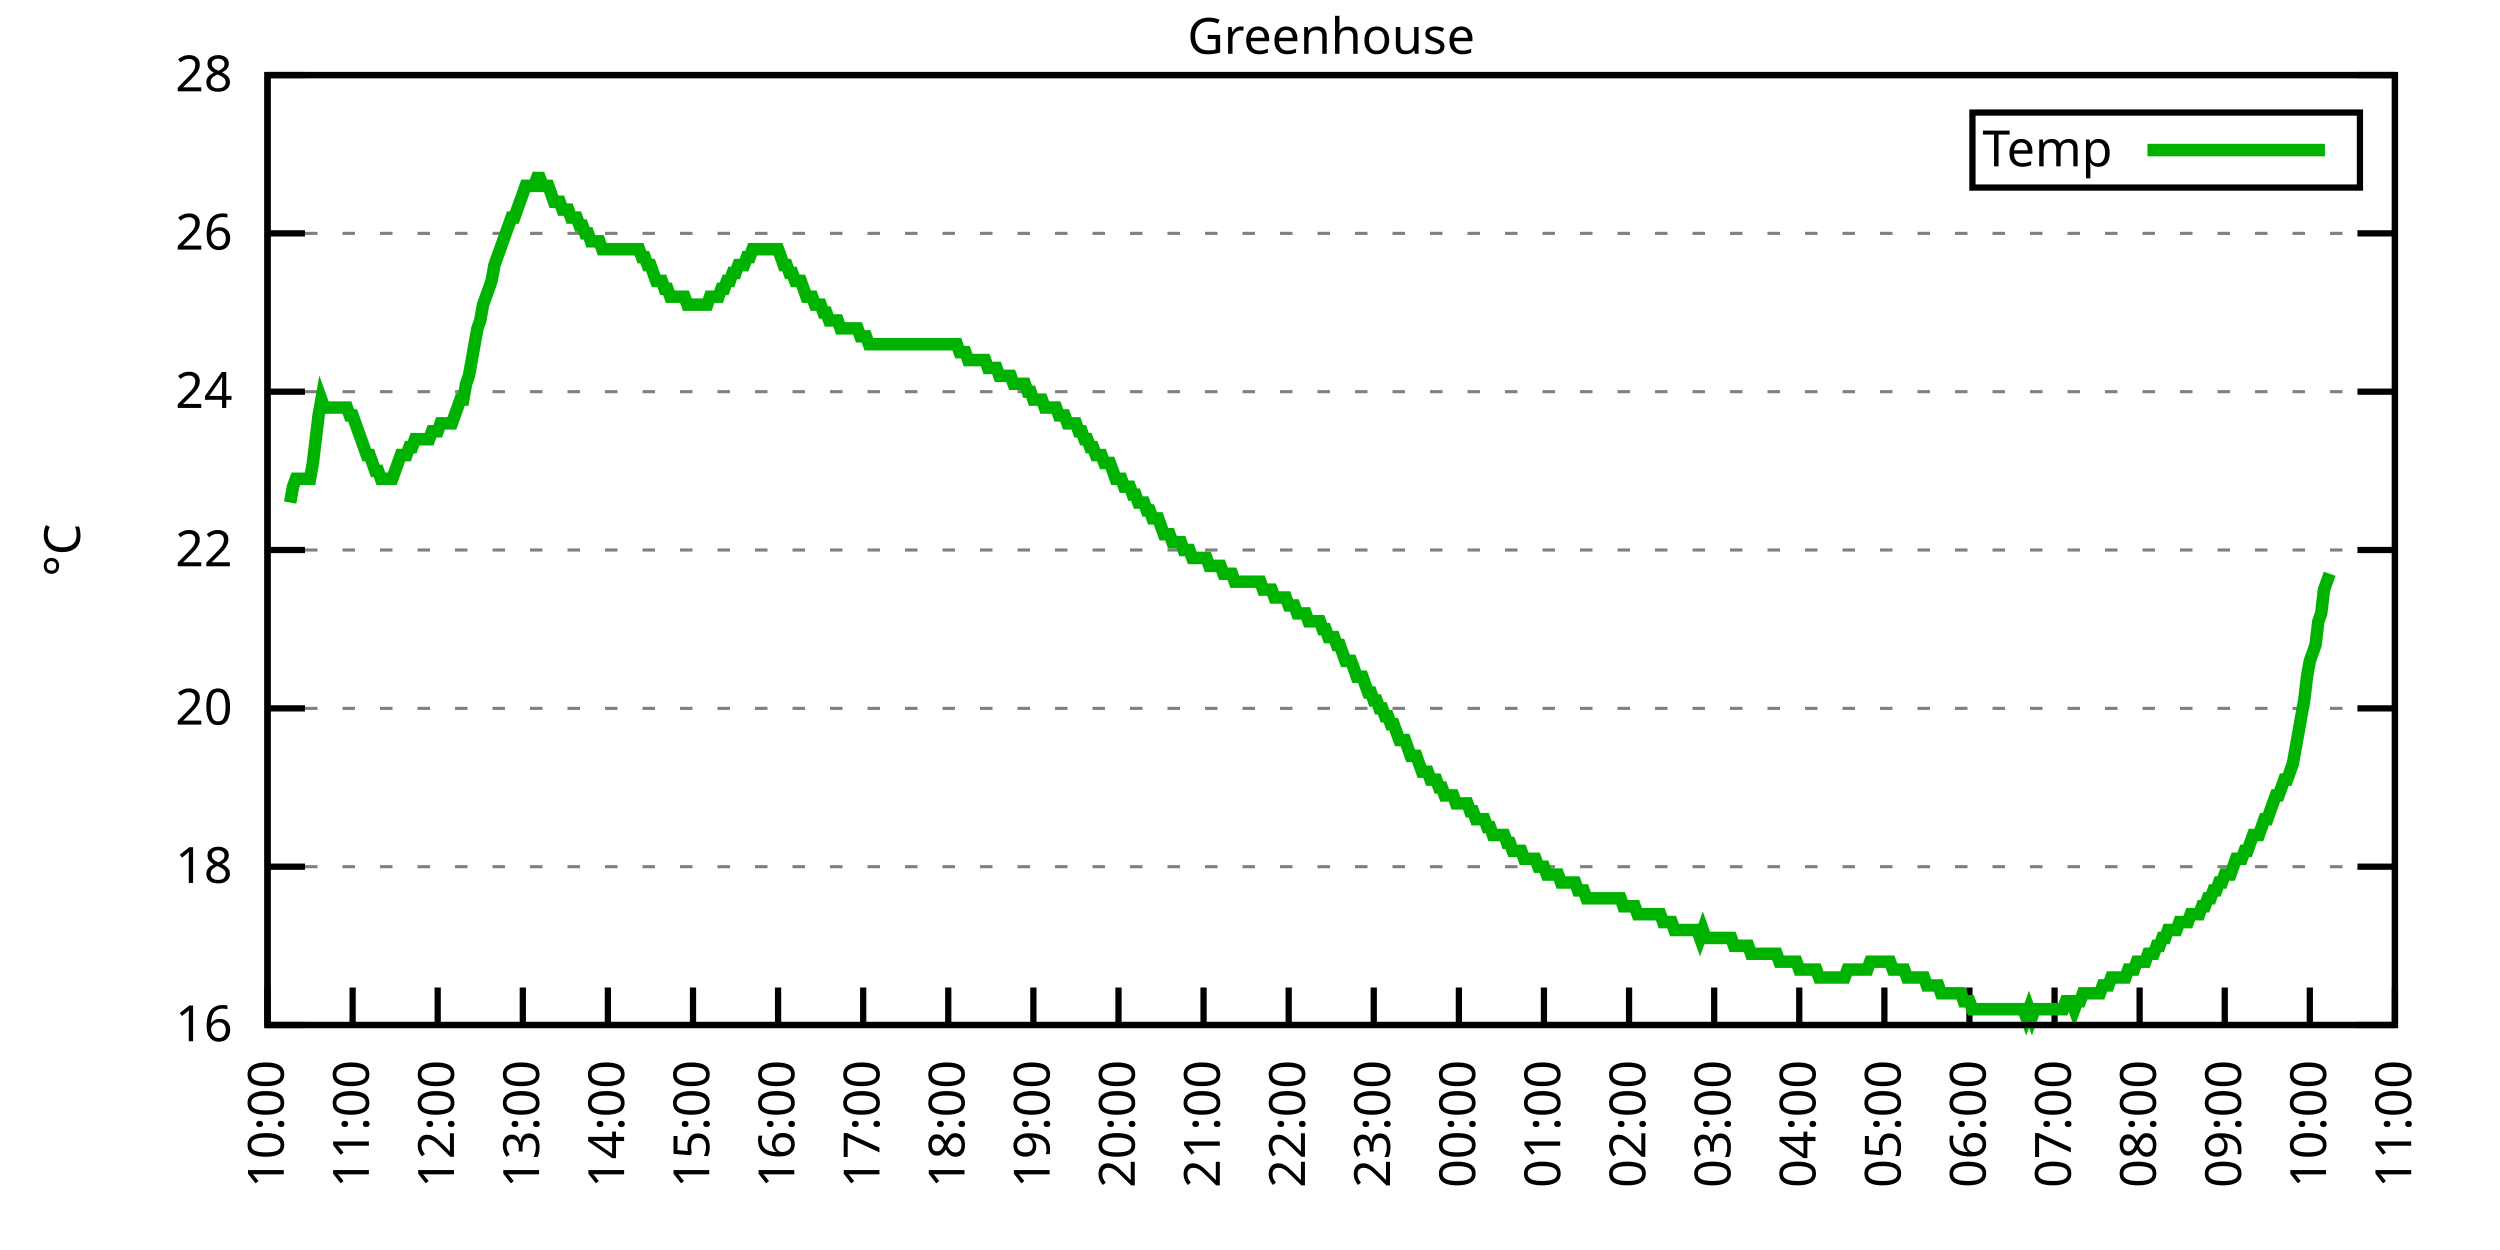
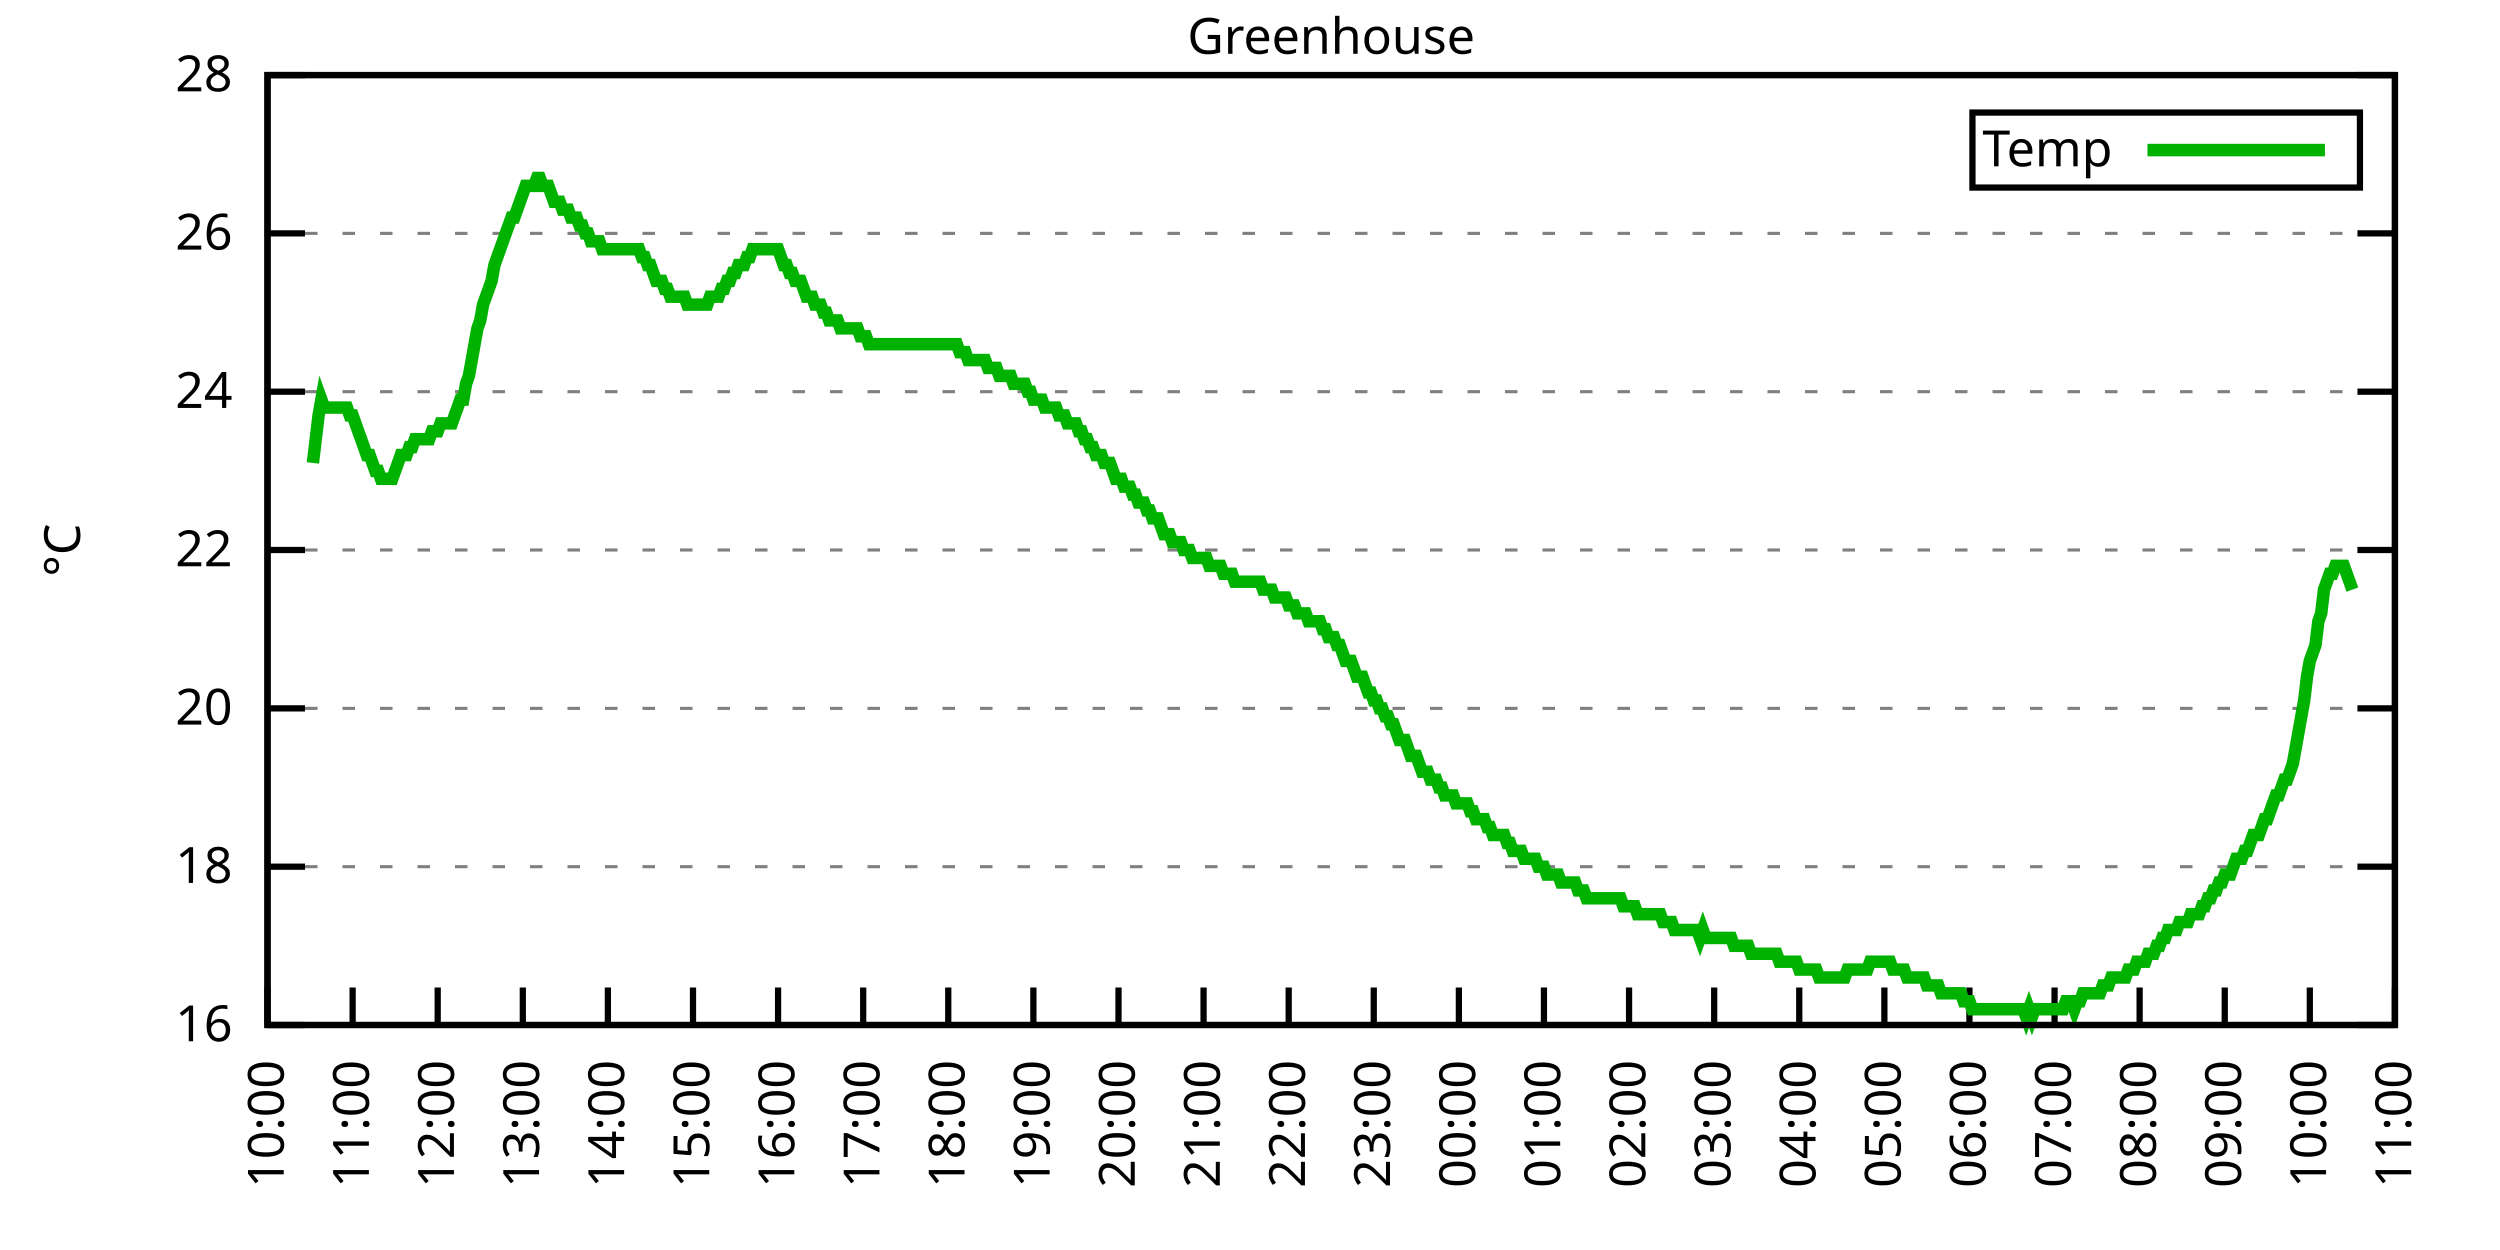
<svg xmlns="http://www.w3.org/2000/svg" xmlns:xlink="http://www.w3.org/1999/xlink" width="400" height="200" viewBox="0 0 400 200">
  <g id="gnuplot_canvas">
    <rect x="0" y="0" width="400" height="200" fill="none" />
    <defs>
      <circle id="gpDot" r="0.5" stroke-width="0.5" stroke="currentColor" />
      <path id="gpPt0" stroke-width="0.333" stroke="currentColor" d="M-1,0 h2 M0,-1 v2" />
      <path id="gpPt1" stroke-width="0.333" stroke="currentColor" d="M-1,-1 L1,1 M1,-1 L-1,1" />
      <path id="gpPt2" stroke-width="0.333" stroke="currentColor" d="M-1,0 L1,0 M0,-1 L0,1 M-1,-1 L1,1 M-1,1 L1,-1" />
      <rect id="gpPt3" stroke-width="0.333" stroke="currentColor" x="-1" y="-1" width="2" height="2" />
      <rect id="gpPt4" stroke-width="0.333" stroke="currentColor" fill="currentColor" x="-1" y="-1" width="2" height="2" />
      <circle id="gpPt5" stroke-width="0.333" stroke="currentColor" cx="0" cy="0" r="1" />
      <use xlink:href="#gpPt5" id="gpPt6" fill="currentColor" stroke="none" />
      <path id="gpPt7" stroke-width="0.333" stroke="currentColor" d="M0,-1.33 L-1.33,0.67 L1.33,0.67 z" />
      <use xlink:href="#gpPt7" id="gpPt8" fill="currentColor" stroke="none" />
      <use xlink:href="#gpPt7" id="gpPt9" stroke="currentColor" transform="rotate(180)" />
      <use xlink:href="#gpPt9" id="gpPt10" fill="currentColor" stroke="none" />
      <use xlink:href="#gpPt3" id="gpPt11" stroke="currentColor" transform="rotate(45)" />
      <use xlink:href="#gpPt11" id="gpPt12" fill="currentColor" stroke="none" />
      <path id="gpPt13" stroke-width="0.333" stroke="currentColor" d="M0,1.330 L1.265,0.411 L0.782,-1.067 L-0.782,-1.076 L-1.265,0.411 z" />
      <use xlink:href="#gpPt13" id="gpPt14" fill="currentColor" stroke="none" />
      <filter id="textbox" filterUnits="objectBoundingBox" x="0" y="0" height="1" width="1">
        <feFlood flood-color="white" flood-opacity="1" result="bgnd" />
        <feComposite in="SourceGraphic" in2="bgnd" operator="atop" />
      </filter>
      <filter id="greybox" filterUnits="objectBoundingBox" x="0" y="0" height="1" width="1">
        <feFlood flood-color="lightgrey" flood-opacity="1" result="grey" />
        <feComposite in="SourceGraphic" in2="grey" operator="atop" />
      </filter>
    </defs>
    <g fill="none" color="white" stroke="currentColor" stroke-width="1.00" stroke-linecap="butt" stroke-linejoin="miter">
</g>
    <g fill="none" color="black" stroke="currentColor" stroke-width="1.00" stroke-linecap="butt" stroke-linejoin="miter">
      <g stroke="none" shape-rendering="crispEdges">
        <polygon fill="rgb(255, 255, 255)" points="42.80,164.00 383.18,164.00 383.18,12.02 42.80,12.02 " />
      </g>
    </g>
    <g fill="none" color="black" stroke="currentColor" stroke-width="1.00" stroke-linecap="butt" stroke-linejoin="miter">
</g>
    <g fill="none" color="black" stroke="black" stroke-width="0.50" stroke-linecap="butt" stroke-linejoin="miter">
</g>
    <g fill="none" color="gray" stroke="currentColor" stroke-width="0.50" stroke-linecap="butt" stroke-linejoin="miter">
      <path stroke="gray" stroke-dasharray="2,4" class="gridline" d="M42.80,164.00 L383.19,164.00  " />
    </g>
    <g fill="none" color="gray" stroke="gray" stroke-width="1.00" stroke-linecap="butt" stroke-linejoin="miter">
</g>
    <g fill="none" color="black" stroke="currentColor" stroke-width="1.00" stroke-linecap="butt" stroke-linejoin="miter">
      <path stroke="black" d="M42.80,164.00 L48.80,164.00 M383.19,164.00 L377.19,164.00  " />
      <g transform="translate(37.20,166.60)" stroke="none" fill="black" font-family="Sans" font-size="8.00" text-anchor="end">
        <text>
          <tspan font-family="Sans"> 16</tspan>
        </text>
      </g>
    </g>
    <g fill="none" color="black" stroke="currentColor" stroke-width="1.00" stroke-linecap="butt" stroke-linejoin="miter">
</g>
    <g fill="none" color="black" stroke="black" stroke-width="0.50" stroke-linecap="butt" stroke-linejoin="miter">
</g>
    <g fill="none" color="gray" stroke="currentColor" stroke-width="0.50" stroke-linecap="butt" stroke-linejoin="miter">
      <path stroke="gray" stroke-dasharray="2,4" class="gridline" d="M42.80,138.67 L383.19,138.67  " />
    </g>
    <g fill="none" color="gray" stroke="gray" stroke-width="1.00" stroke-linecap="butt" stroke-linejoin="miter">
</g>
    <g fill="none" color="black" stroke="currentColor" stroke-width="1.00" stroke-linecap="butt" stroke-linejoin="miter">
      <path stroke="black" d="M42.80,138.67 L48.80,138.67 M383.19,138.67 L377.19,138.67  " />
      <g transform="translate(37.20,141.27)" stroke="none" fill="black" font-family="Sans" font-size="8.00" text-anchor="end">
        <text>
          <tspan font-family="Sans"> 18</tspan>
        </text>
      </g>
    </g>
    <g fill="none" color="black" stroke="currentColor" stroke-width="1.00" stroke-linecap="butt" stroke-linejoin="miter">
</g>
    <g fill="none" color="black" stroke="black" stroke-width="0.50" stroke-linecap="butt" stroke-linejoin="miter">
</g>
    <g fill="none" color="gray" stroke="currentColor" stroke-width="0.50" stroke-linecap="butt" stroke-linejoin="miter">
      <path stroke="gray" stroke-dasharray="2,4" class="gridline" d="M42.80,113.34 L383.19,113.34  " />
    </g>
    <g fill="none" color="gray" stroke="gray" stroke-width="1.00" stroke-linecap="butt" stroke-linejoin="miter">
</g>
    <g fill="none" color="black" stroke="currentColor" stroke-width="1.00" stroke-linecap="butt" stroke-linejoin="miter">
      <path stroke="black" d="M42.80,113.34 L48.80,113.34 M383.19,113.34 L377.19,113.34  " />
      <g transform="translate(37.20,115.94)" stroke="none" fill="black" font-family="Sans" font-size="8.00" text-anchor="end">
        <text>
          <tspan font-family="Sans"> 20</tspan>
        </text>
      </g>
    </g>
    <g fill="none" color="black" stroke="currentColor" stroke-width="1.00" stroke-linecap="butt" stroke-linejoin="miter">
</g>
    <g fill="none" color="black" stroke="black" stroke-width="0.50" stroke-linecap="butt" stroke-linejoin="miter">
</g>
    <g fill="none" color="gray" stroke="currentColor" stroke-width="0.50" stroke-linecap="butt" stroke-linejoin="miter">
      <path stroke="gray" stroke-dasharray="2,4" class="gridline" d="M42.80,88.00 L383.19,88.00  " />
    </g>
    <g fill="none" color="gray" stroke="gray" stroke-width="1.00" stroke-linecap="butt" stroke-linejoin="miter">
</g>
    <g fill="none" color="black" stroke="currentColor" stroke-width="1.00" stroke-linecap="butt" stroke-linejoin="miter">
      <path stroke="black" d="M42.80,88.00 L48.80,88.00 M383.19,88.00 L377.19,88.00  " />
      <g transform="translate(37.20,90.60)" stroke="none" fill="black" font-family="Sans" font-size="8.00" text-anchor="end">
        <text>
          <tspan font-family="Sans"> 22</tspan>
        </text>
      </g>
    </g>
    <g fill="none" color="black" stroke="currentColor" stroke-width="1.00" stroke-linecap="butt" stroke-linejoin="miter">
</g>
    <g fill="none" color="black" stroke="black" stroke-width="0.50" stroke-linecap="butt" stroke-linejoin="miter">
</g>
    <g fill="none" color="gray" stroke="currentColor" stroke-width="0.50" stroke-linecap="butt" stroke-linejoin="miter">
      <path stroke="gray" stroke-dasharray="2,4" class="gridline" d="M42.80,62.67 L383.19,62.67  " />
    </g>
    <g fill="none" color="gray" stroke="gray" stroke-width="1.00" stroke-linecap="butt" stroke-linejoin="miter">
</g>
    <g fill="none" color="black" stroke="currentColor" stroke-width="1.00" stroke-linecap="butt" stroke-linejoin="miter">
      <path stroke="black" d="M42.80,62.67 L48.80,62.67 M383.19,62.67 L377.19,62.67  " />
      <g transform="translate(37.20,65.27)" stroke="none" fill="black" font-family="Sans" font-size="8.00" text-anchor="end">
        <text>
          <tspan font-family="Sans"> 24</tspan>
        </text>
      </g>
    </g>
    <g fill="none" color="black" stroke="currentColor" stroke-width="1.00" stroke-linecap="butt" stroke-linejoin="miter">
</g>
    <g fill="none" color="black" stroke="black" stroke-width="0.50" stroke-linecap="butt" stroke-linejoin="miter">
</g>
    <g fill="none" color="gray" stroke="currentColor" stroke-width="0.50" stroke-linecap="butt" stroke-linejoin="miter">
      <path stroke="gray" stroke-dasharray="2,4" class="gridline" d="M42.80,37.34 L383.19,37.34  " />
    </g>
    <g fill="none" color="gray" stroke="gray" stroke-width="1.00" stroke-linecap="butt" stroke-linejoin="miter">
</g>
    <g fill="none" color="black" stroke="currentColor" stroke-width="1.00" stroke-linecap="butt" stroke-linejoin="miter">
      <path stroke="black" d="M42.80,37.34 L48.80,37.34 M383.19,37.34 L377.19,37.34  " />
      <g transform="translate(37.20,39.94)" stroke="none" fill="black" font-family="Sans" font-size="8.00" text-anchor="end">
        <text>
          <tspan font-family="Sans"> 26</tspan>
        </text>
      </g>
    </g>
    <g fill="none" color="black" stroke="currentColor" stroke-width="1.00" stroke-linecap="butt" stroke-linejoin="miter">
</g>
    <g fill="none" color="black" stroke="black" stroke-width="0.50" stroke-linecap="butt" stroke-linejoin="miter">
</g>
    <g fill="none" color="gray" stroke="currentColor" stroke-width="0.50" stroke-linecap="butt" stroke-linejoin="miter">
      <path stroke="gray" stroke-dasharray="2,4" class="gridline" d="M42.80,12.01 L383.19,12.01  " />
    </g>
    <g fill="none" color="gray" stroke="gray" stroke-width="1.00" stroke-linecap="butt" stroke-linejoin="miter">
</g>
    <g fill="none" color="black" stroke="currentColor" stroke-width="1.00" stroke-linecap="butt" stroke-linejoin="miter">
      <path stroke="black" d="M42.80,12.01 L48.80,12.01 M383.19,12.01 L377.19,12.01  " />
      <g transform="translate(37.20,14.61)" stroke="none" fill="black" font-family="Sans" font-size="8.00" text-anchor="end">
        <text>
          <tspan font-family="Sans"> 28</tspan>
        </text>
      </g>
    </g>
    <g fill="none" color="black" stroke="currentColor" stroke-width="1.00" stroke-linecap="butt" stroke-linejoin="miter">
      <path stroke="black" d="M42.80,164.00 L42.80,158.00  " />
      <g transform="translate(45.40,169.60) rotate(270.00)" stroke="none" fill="black" font-family="Sans" font-size="8.00" text-anchor="end">
        <text>
          <tspan font-family="Sans">10:00</tspan>
        </text>
      </g>
    </g>
    <g fill="none" color="black" stroke="currentColor" stroke-width="1.00" stroke-linecap="butt" stroke-linejoin="miter">
      <path stroke="black" d="M56.42,164.00 L56.42,158.00  " />
      <g transform="translate(59.02,169.60) rotate(270.00)" stroke="none" fill="black" font-family="Sans" font-size="8.00" text-anchor="end">
        <text>
          <tspan font-family="Sans">11:00</tspan>
        </text>
      </g>
    </g>
    <g fill="none" color="black" stroke="currentColor" stroke-width="1.00" stroke-linecap="butt" stroke-linejoin="miter">
      <path stroke="black" d="M70.03,164.00 L70.03,158.00  " />
      <g transform="translate(72.63,169.60) rotate(270.00)" stroke="none" fill="black" font-family="Sans" font-size="8.00" text-anchor="end">
        <text>
          <tspan font-family="Sans">12:00</tspan>
        </text>
      </g>
    </g>
    <g fill="none" color="black" stroke="currentColor" stroke-width="1.00" stroke-linecap="butt" stroke-linejoin="miter">
      <path stroke="black" d="M83.65,164.00 L83.65,158.00  " />
      <g transform="translate(86.25,169.60) rotate(270.00)" stroke="none" fill="black" font-family="Sans" font-size="8.00" text-anchor="end">
        <text>
          <tspan font-family="Sans">13:00</tspan>
        </text>
      </g>
    </g>
    <g fill="none" color="black" stroke="currentColor" stroke-width="1.00" stroke-linecap="butt" stroke-linejoin="miter">
      <path stroke="black" d="M97.26,164.00 L97.26,158.00  " />
      <g transform="translate(99.86,169.60) rotate(270.00)" stroke="none" fill="black" font-family="Sans" font-size="8.00" text-anchor="end">
        <text>
          <tspan font-family="Sans">14:00</tspan>
        </text>
      </g>
    </g>
    <g fill="none" color="black" stroke="currentColor" stroke-width="1.00" stroke-linecap="butt" stroke-linejoin="miter">
      <path stroke="black" d="M110.88,164.00 L110.88,158.00  " />
      <g transform="translate(113.48,169.60) rotate(270.00)" stroke="none" fill="black" font-family="Sans" font-size="8.00" text-anchor="end">
        <text>
          <tspan font-family="Sans">15:00</tspan>
        </text>
      </g>
    </g>
    <g fill="none" color="black" stroke="currentColor" stroke-width="1.00" stroke-linecap="butt" stroke-linejoin="miter">
      <path stroke="black" d="M124.49,164.00 L124.49,158.00  " />
      <g transform="translate(127.09,169.60) rotate(270.00)" stroke="none" fill="black" font-family="Sans" font-size="8.00" text-anchor="end">
        <text>
          <tspan font-family="Sans">16:00</tspan>
        </text>
      </g>
    </g>
    <g fill="none" color="black" stroke="currentColor" stroke-width="1.00" stroke-linecap="butt" stroke-linejoin="miter">
      <path stroke="black" d="M138.11,164.00 L138.11,158.00  " />
      <g transform="translate(140.71,169.60) rotate(270.00)" stroke="none" fill="black" font-family="Sans" font-size="8.00" text-anchor="end">
        <text>
          <tspan font-family="Sans">17:00</tspan>
        </text>
      </g>
    </g>
    <g fill="none" color="black" stroke="currentColor" stroke-width="1.00" stroke-linecap="butt" stroke-linejoin="miter">
      <path stroke="black" d="M151.72,164.00 L151.72,158.00  " />
      <g transform="translate(154.32,169.60) rotate(270.00)" stroke="none" fill="black" font-family="Sans" font-size="8.00" text-anchor="end">
        <text>
          <tspan font-family="Sans">18:00</tspan>
        </text>
      </g>
    </g>
    <g fill="none" color="black" stroke="currentColor" stroke-width="1.00" stroke-linecap="butt" stroke-linejoin="miter">
      <path stroke="black" d="M165.34,164.00 L165.34,158.00  " />
      <g transform="translate(167.94,169.60) rotate(270.00)" stroke="none" fill="black" font-family="Sans" font-size="8.00" text-anchor="end">
        <text>
          <tspan font-family="Sans">19:00</tspan>
        </text>
      </g>
    </g>
    <g fill="none" color="black" stroke="currentColor" stroke-width="1.00" stroke-linecap="butt" stroke-linejoin="miter">
      <path stroke="black" d="M178.96,164.00 L178.96,158.00  " />
      <g transform="translate(181.56,169.60) rotate(270.00)" stroke="none" fill="black" font-family="Sans" font-size="8.00" text-anchor="end">
        <text>
          <tspan font-family="Sans">20:00</tspan>
        </text>
      </g>
    </g>
    <g fill="none" color="black" stroke="currentColor" stroke-width="1.00" stroke-linecap="butt" stroke-linejoin="miter">
      <path stroke="black" d="M192.57,164.00 L192.57,158.00  " />
      <g transform="translate(195.17,169.60) rotate(270.00)" stroke="none" fill="black" font-family="Sans" font-size="8.00" text-anchor="end">
        <text>
          <tspan font-family="Sans">21:00</tspan>
        </text>
      </g>
    </g>
    <g fill="none" color="black" stroke="currentColor" stroke-width="1.00" stroke-linecap="butt" stroke-linejoin="miter">
      <path stroke="black" d="M206.19,164.00 L206.19,158.00  " />
      <g transform="translate(208.79,169.60) rotate(270.00)" stroke="none" fill="black" font-family="Sans" font-size="8.00" text-anchor="end">
        <text>
          <tspan font-family="Sans">22:00</tspan>
        </text>
      </g>
    </g>
    <g fill="none" color="black" stroke="currentColor" stroke-width="1.00" stroke-linecap="butt" stroke-linejoin="miter">
      <path stroke="black" d="M219.80,164.00 L219.80,158.00  " />
      <g transform="translate(222.40,169.60) rotate(270.00)" stroke="none" fill="black" font-family="Sans" font-size="8.00" text-anchor="end">
        <text>
          <tspan font-family="Sans">23:00</tspan>
        </text>
      </g>
    </g>
    <g fill="none" color="black" stroke="currentColor" stroke-width="1.00" stroke-linecap="butt" stroke-linejoin="miter">
      <path stroke="black" d="M233.42,164.00 L233.42,158.00  " />
      <g transform="translate(236.02,169.60) rotate(270.00)" stroke="none" fill="black" font-family="Sans" font-size="8.00" text-anchor="end">
        <text>
          <tspan font-family="Sans">00:00</tspan>
        </text>
      </g>
    </g>
    <g fill="none" color="black" stroke="currentColor" stroke-width="1.00" stroke-linecap="butt" stroke-linejoin="miter">
      <path stroke="black" d="M247.03,164.00 L247.03,158.00  " />
      <g transform="translate(249.63,169.60) rotate(270.00)" stroke="none" fill="black" font-family="Sans" font-size="8.00" text-anchor="end">
        <text>
          <tspan font-family="Sans">01:00</tspan>
        </text>
      </g>
    </g>
    <g fill="none" color="black" stroke="currentColor" stroke-width="1.00" stroke-linecap="butt" stroke-linejoin="miter">
      <path stroke="black" d="M260.65,164.00 L260.65,158.00  " />
      <g transform="translate(263.25,169.60) rotate(270.00)" stroke="none" fill="black" font-family="Sans" font-size="8.00" text-anchor="end">
        <text>
          <tspan font-family="Sans">02:00</tspan>
        </text>
      </g>
    </g>
    <g fill="none" color="black" stroke="currentColor" stroke-width="1.00" stroke-linecap="butt" stroke-linejoin="miter">
      <path stroke="black" d="M274.27,164.00 L274.27,158.00  " />
      <g transform="translate(276.87,169.60) rotate(270.00)" stroke="none" fill="black" font-family="Sans" font-size="8.00" text-anchor="end">
        <text>
          <tspan font-family="Sans">03:00</tspan>
        </text>
      </g>
    </g>
    <g fill="none" color="black" stroke="currentColor" stroke-width="1.00" stroke-linecap="butt" stroke-linejoin="miter">
      <path stroke="black" d="M287.88,164.00 L287.88,158.00  " />
      <g transform="translate(290.48,169.60) rotate(270.00)" stroke="none" fill="black" font-family="Sans" font-size="8.00" text-anchor="end">
        <text>
          <tspan font-family="Sans">04:00</tspan>
        </text>
      </g>
    </g>
    <g fill="none" color="black" stroke="currentColor" stroke-width="1.00" stroke-linecap="butt" stroke-linejoin="miter">
      <path stroke="black" d="M301.50,164.00 L301.50,158.00  " />
      <g transform="translate(304.10,169.60) rotate(270.00)" stroke="none" fill="black" font-family="Sans" font-size="8.00" text-anchor="end">
        <text>
          <tspan font-family="Sans">05:00</tspan>
        </text>
      </g>
    </g>
    <g fill="none" color="black" stroke="currentColor" stroke-width="1.00" stroke-linecap="butt" stroke-linejoin="miter">
      <path stroke="black" d="M315.11,164.00 L315.11,158.00  " />
      <g transform="translate(317.71,169.60) rotate(270.00)" stroke="none" fill="black" font-family="Sans" font-size="8.00" text-anchor="end">
        <text>
          <tspan font-family="Sans">06:00</tspan>
        </text>
      </g>
    </g>
    <g fill="none" color="black" stroke="currentColor" stroke-width="1.00" stroke-linecap="butt" stroke-linejoin="miter">
      <path stroke="black" d="M328.73,164.00 L328.73,158.00  " />
      <g transform="translate(331.33,169.60) rotate(270.00)" stroke="none" fill="black" font-family="Sans" font-size="8.00" text-anchor="end">
        <text>
          <tspan font-family="Sans">07:00</tspan>
        </text>
      </g>
    </g>
    <g fill="none" color="black" stroke="currentColor" stroke-width="1.00" stroke-linecap="butt" stroke-linejoin="miter">
      <path stroke="black" d="M342.34,164.00 L342.34,158.00  " />
      <g transform="translate(344.94,169.60) rotate(270.00)" stroke="none" fill="black" font-family="Sans" font-size="8.00" text-anchor="end">
        <text>
          <tspan font-family="Sans">08:00</tspan>
        </text>
      </g>
    </g>
    <g fill="none" color="black" stroke="currentColor" stroke-width="1.00" stroke-linecap="butt" stroke-linejoin="miter">
      <path stroke="black" d="M355.96,164.00 L355.96,158.00  " />
      <g transform="translate(358.56,169.60) rotate(270.00)" stroke="none" fill="black" font-family="Sans" font-size="8.00" text-anchor="end">
        <text>
          <tspan font-family="Sans">09:00</tspan>
        </text>
      </g>
    </g>
    <g fill="none" color="black" stroke="currentColor" stroke-width="1.00" stroke-linecap="butt" stroke-linejoin="miter">
      <path stroke="black" d="M369.57,164.00 L369.57,158.00  " />
      <g transform="translate(372.17,169.60) rotate(270.00)" stroke="none" fill="black" font-family="Sans" font-size="8.00" text-anchor="end">
        <text>
          <tspan font-family="Sans">10:00</tspan>
        </text>
      </g>
    </g>
    <g fill="none" color="black" stroke="currentColor" stroke-width="1.00" stroke-linecap="butt" stroke-linejoin="miter">
      <path stroke="black" d="M383.19,164.00 L383.19,158.00  " />
      <g transform="translate(385.79,169.60) rotate(270.00)" stroke="none" fill="black" font-family="Sans" font-size="8.00" text-anchor="end">
        <text>
          <tspan font-family="Sans">11:00</tspan>
        </text>
      </g>
    </g>
    <g fill="none" color="black" stroke="currentColor" stroke-width="1.00" stroke-linecap="butt" stroke-linejoin="miter">
</g>
    <g fill="none" color="black" stroke="currentColor" stroke-width="1.00" stroke-linecap="butt" stroke-linejoin="miter">
      <path stroke="black" d="M42.80,12.01 L42.80,164.00 L383.19,164.00 L383.19,12.01 L42.80,12.01 Z  " />
    </g>
    <g fill="none" color="black" stroke="currentColor" stroke-width="1.00" stroke-linecap="butt" stroke-linejoin="miter">
</g>
    <g fill="none" color="black" stroke="currentColor" stroke-width="1.00" stroke-linecap="butt" stroke-linejoin="miter">
      <path stroke="black" d="M315.59,30.01 L315.59,18.01 L377.59,18.01 L377.59,30.01 L315.59,30.01 Z  " />
    </g>
    <g id="Greenhouse_plot_1">
      <g fill="none" color="white" stroke="black" stroke-width="2.00" stroke-linecap="butt" stroke-linejoin="miter">
</g>
      <g fill="none" color="black" stroke="currentColor" stroke-width="2.00" stroke-linecap="butt" stroke-linejoin="miter">
        <g transform="translate(337.99,26.61)" stroke="none" fill="black" font-family="Sans" font-size="8.00" text-anchor="end">
          <text>
            <tspan font-family="Sans">Temp</tspan>
          </text>
        </g>
      </g>
      <g fill="none" color="black" stroke="currentColor" stroke-width="2.00" stroke-linecap="butt" stroke-linejoin="miter">
-         <path stroke="rgb(  0, 178,   0)" d="M343.59,24.01 L371.99,24.01 M46.43,80.41 L46.88,77.87 L47.34,76.61 L47.79,76.61 L48.25,76.61 L48.70,76.61   L49.15,76.61 L49.61,76.61 L50.06,74.07 L50.52,70.27 L50.97,66.47 L51.42,63.94 L51.88,65.21 L52.33,65.21   L52.78,65.21 L53.24,65.21 L53.69,65.21 L54.15,65.21 L54.60,65.21 L55.05,65.21 L55.51,65.21 L55.96,66.47   L56.42,66.47 L56.87,67.74 L57.32,69.01 L57.78,70.27 L58.23,71.54 L58.68,72.81 L59.14,72.81 L59.59,74.07   L60.05,75.34 L60.50,75.34 L60.95,76.61 L61.41,76.61 L61.86,76.61 L62.32,76.61 L62.77,76.61 L63.22,75.34   L63.68,74.07 L64.13,72.81 L64.58,72.81 L65.04,72.81 L65.49,71.54 L65.95,71.54 L66.40,70.27 L66.85,70.27   L67.31,70.27 L67.76,70.27 L68.22,70.27 L68.67,70.27 L69.12,69.01 L69.58,69.01 L70.03,69.01 L70.49,67.74   L70.94,67.74 L71.39,67.74 L71.85,67.74 L72.30,67.74 L72.75,66.47 L73.21,65.21 L73.66,63.94 L74.12,63.94   L74.57,61.41 L75.02,60.14 L75.48,57.61 L75.93,55.07 L76.39,52.54 L76.84,51.27 L77.29,48.74 L77.75,47.47   L78.20,46.21 L78.65,44.94 L79.11,42.41 L79.56,41.14 L80.02,39.87 L80.47,38.61 L80.92,37.34 L81.38,36.08   L81.83,34.81 L82.29,34.81 L82.74,33.54 L83.19,32.28 L83.65,31.01 L84.10,29.74 L84.55,29.74 L85.01,29.74   L85.46,29.74 L85.92,28.48 L86.37,28.48 L86.82,29.74 L87.28,29.74 L87.73,29.74 L88.19,31.01 L88.64,32.28   L89.09,32.28 L89.55,32.28 L90.00,33.54 L90.45,33.54 L90.91,33.54 L91.36,34.81 L91.82,34.81 L92.27,34.81   L92.72,36.08 L93.18,36.08 L93.63,37.34 L94.09,37.34 L94.54,38.61 L94.99,38.61 L95.45,38.61 L95.90,38.61   L96.35,39.87 L96.81,39.87 L97.26,39.87 L97.72,39.87 L98.17,39.87 L98.62,39.87 L99.08,39.87 L99.53,39.87   L99.99,39.87 L100.44,39.87 L100.89,39.87 L101.35,39.87 L101.80,39.87 L102.25,39.87 L102.71,41.14 L103.16,41.14   L103.62,42.41 L104.07,42.41 L104.52,43.67 L104.98,44.94 L105.43,44.94 L105.89,44.94 L106.34,46.21 L106.79,46.21   L107.25,47.47 L107.70,47.47 L108.15,47.47 L108.61,47.47 L109.06,47.47 L109.52,47.47 L109.97,48.74 L110.42,48.74   L110.88,48.74 L111.33,48.74 L111.79,48.74 L112.24,48.74 L112.69,48.74 L113.15,48.74 L113.60,47.47 L114.05,47.47   L114.51,47.47 L114.96,47.47 L115.42,46.21 L115.87,46.21 L116.32,44.94 L116.78,44.94 L117.23,43.67 L117.69,43.67   L118.14,42.41 L118.59,42.41 L119.05,42.41 L119.50,41.14 L119.96,41.14 L120.41,39.87 L120.86,39.87 L121.32,39.87   L121.77,39.87 L122.22,39.87 L122.68,39.87 L123.13,39.87 L123.59,39.87 L124.04,39.87 L124.49,39.87 L124.95,41.14   L125.40,42.41 L125.86,42.41 L126.31,43.67 L126.76,43.67 L127.22,44.94 L127.67,44.94 L128.12,44.94 L128.58,46.21   L129.03,47.47 L129.49,47.47 L129.94,47.47 L130.39,48.74 L130.85,48.74 L131.30,48.74 L131.76,50.01 L132.21,50.01   L132.66,51.27 L133.12,51.27 L133.57,51.27 L134.02,51.27 L134.48,52.54 L134.93,52.54 L135.39,52.54 L135.84,52.54   L136.29,52.54 L136.75,52.54 L137.20,52.54 L137.66,53.81 L138.11,53.81 L138.56,53.81 L139.02,55.07 L139.47,55.07   L139.92,55.07 L140.38,55.07 L140.83,55.07 L141.29,55.07 L141.74,55.07 L142.19,55.07 L142.65,55.07 L143.10,55.07   L143.56,55.07 L144.01,55.07 L144.46,55.07 L144.92,55.07 L145.37,55.07 L145.82,55.07 L146.28,55.07 L146.73,55.07   L147.19,55.07 L147.64,55.07 L148.09,55.07 L148.55,55.07 L149.00,55.07 L149.46,55.07 L149.91,55.07 L150.36,55.07   L150.82,55.07 L151.27,55.07 L151.72,55.07 L152.18,55.07 L152.63,55.07 L153.09,55.07 L153.54,56.34 L153.99,56.34   L154.45,56.34 L154.90,57.61 L155.36,57.61 L155.81,57.61 L156.26,57.61 L156.72,57.61 L157.17,57.61 L157.62,57.61   L158.08,58.87 L158.53,58.87 L158.99,58.87 L159.44,58.87 L159.89,60.14 L160.35,60.14 L160.80,60.14 L161.26,60.14   L161.71,60.14 L162.16,61.41 L162.62,61.41 L163.07,61.41 L163.52,61.41 L163.98,61.41 L164.43,62.67 L164.89,62.67   L165.34,63.94 L165.79,63.94 L166.25,63.94 L166.70,63.94 L167.16,65.21 L167.61,65.21 L168.06,65.21 L168.52,65.21   L168.97,65.21 L169.43,66.47 L169.88,66.47 L170.33,66.47 L170.79,67.74 L171.24,67.74 L171.69,67.74 L172.15,67.74   L172.60,69.01 L173.06,69.01 L173.51,70.27 L173.96,70.27 L174.42,71.54 L174.87,71.54 L175.33,72.81 L175.78,72.81   L176.23,72.81 L176.69,74.07 L177.14,74.07 L177.59,74.07 L178.05,75.34 L178.50,76.61 L178.96,76.61 L179.41,76.61   L179.86,77.87 L180.32,77.87 L180.77,77.87 L181.23,79.14 L181.68,79.14 L182.13,80.41 L182.59,80.41 L183.04,80.41   L183.49,81.67 L183.95,81.67 L184.40,82.94 L184.86,82.94 L185.31,82.94 L185.76,84.21 L186.22,85.47 L186.67,85.47   L187.13,85.47 L187.58,86.74 L188.03,86.74 L188.49,86.74 L188.94,86.74 L189.39,88.00 L189.85,88.00 L190.30,88.00   L190.76,89.27 L191.21,89.27 L191.66,89.27 L192.12,89.27 L192.57,89.27 L193.03,89.27 L193.48,90.54 L193.93,90.54   L194.39,90.54 L194.84,90.54 L195.29,90.54 L195.75,91.80 L196.20,91.80 L196.66,91.80 L197.11,91.80 L197.56,93.07   L198.02,93.07 L198.47,93.07 L198.93,93.07 L199.38,93.07 L199.83,93.07 L200.29,93.07 L200.74,93.07 L201.19,93.07   L201.65,93.07 L202.10,94.34 L202.56,94.34 L203.01,94.34 L203.46,94.34 L203.92,95.60 L204.37,95.60 L204.83,95.60   L205.28,95.60 L205.73,95.60 L206.19,96.87 L206.64,96.87 L207.09,96.87 L207.55,98.14 L208.00,98.14 L208.46,98.14   L208.91,98.14 L209.36,99.40 L209.82,99.40 L210.27,99.40 L210.73,99.40 L211.18,99.40 L211.63,100.67 L212.09,100.67   L212.54,101.94 L213.00,101.94 L213.45,101.94 L213.90,103.20 L214.36,103.20 L214.81,104.47 L215.26,105.74 L215.72,105.74   L216.17,105.74 L216.63,107.00 L217.08,108.27 L217.53,108.27 L217.99,108.27 L218.44,109.54 L218.90,110.80 L219.35,110.80   L219.80,112.07 L220.26,112.07 L220.71,113.34 L221.16,113.34 L221.62,114.60 L222.07,114.60 L222.53,115.87 L222.98,115.87   L223.43,117.14 L223.89,118.40 L224.34,118.40 L224.80,118.40 L225.25,119.67 L225.70,120.94 L226.16,120.94 L226.61,120.94   L227.06,122.20 L227.52,123.47 L227.97,123.47 L228.43,123.47 L228.88,124.74 L229.33,124.74 L229.79,124.74 L230.24,126.00   L230.70,126.00 L231.15,127.27 L231.60,127.27 L232.06,127.27 L232.51,127.27 L232.96,128.54 L233.42,128.54 L233.87,128.54   L234.33,128.54 L234.78,128.54 L235.23,129.80 L235.69,129.80 L236.14,131.07 L236.60,131.07 L237.05,131.07 L237.50,131.07   L237.96,132.34 L238.41,132.34 L238.86,133.60 L239.32,133.60 L239.77,133.60 L240.23,133.60 L240.68,133.60 L241.13,134.87   L241.59,134.87 L242.04,136.14 L242.50,136.14 L242.95,136.14 L243.40,136.14 L243.86,137.40 L244.31,137.40 L244.76,137.40   L245.22,137.40 L245.67,137.40 L246.13,138.67 L246.58,138.67 L247.03,138.67 L247.49,139.93 L247.94,139.93 L248.40,139.93   L248.85,139.93 L249.30,139.93 L249.76,141.20 L250.21,141.20 L250.66,141.20 L251.12,141.20 L251.57,141.20 L252.03,141.20   L252.48,142.47 L252.93,142.47 L253.39,142.47 L253.84,143.73 L254.30,143.73 L254.75,143.73 L255.20,143.73 L255.66,143.73   L256.11,143.73 L256.56,143.73 L257.02,143.73 L257.47,143.73 L257.93,143.73 L258.38,143.73 L258.83,143.73 L259.29,143.73   L259.74,145.00 L260.20,145.00 L260.65,145.00 L261.10,145.00 L261.56,145.00 L262.01,146.27 L262.47,146.27 L262.92,146.27   L263.37,146.27 L263.83,146.27 L264.28,146.27 L264.73,146.27 L265.19,146.27 L265.64,146.27 L266.10,147.53 L266.55,147.53   L267.00,147.53 L267.46,147.53 L267.91,148.80 L268.37,148.80 L268.82,148.80 L269.27,148.80 L269.73,148.80 L270.18,148.80   L270.63,148.80 L271.09,148.80 L271.54,148.80 L272.00,150.07 L272.45,148.80 L272.90,150.07 L273.36,150.07 L273.81,150.07   L274.27,150.07 L274.72,150.07 L275.17,150.07 L275.63,150.07 L276.08,150.07 L276.53,150.07 L276.99,150.07 L277.44,151.33   L277.90,151.33 L278.35,151.33 L278.80,151.33 L279.26,151.33 L279.71,151.33 L280.17,152.60 L280.62,152.60 L281.07,152.60   L281.53,152.60 L281.98,152.60 L282.43,152.60 L282.89,152.60 L283.34,152.60 L283.80,152.60 L284.25,152.60 L284.70,153.87   L285.16,153.87 L285.61,153.87 L286.07,153.87 L286.52,153.87 L286.97,153.87 L287.43,153.87 L287.88,155.13 L288.33,155.13   L288.79,155.13 L289.24,155.13 L289.70,155.13 L290.15,155.13 L290.60,155.13 L291.06,156.40 L291.51,156.40 L291.97,156.40   L292.42,156.40 L292.87,156.40 L293.33,156.40 L293.78,156.40 L294.23,156.40 L294.69,156.40 L295.14,156.40 L295.60,155.13   L296.05,155.13 L296.50,155.13 L296.96,155.13 L297.41,155.13 L297.87,155.13 L298.32,155.13 L298.77,155.13 L299.23,153.87   L299.68,153.87 L300.13,153.87 L300.59,153.87 L301.04,153.87 L301.50,153.87 L301.95,153.87 L302.40,153.87 L302.86,155.13   L303.31,155.13 L303.77,155.13 L304.22,155.13 L304.67,155.13 L305.13,156.40 L305.58,156.40 L306.03,156.40 L306.49,156.40   L306.94,156.40 L307.40,156.40 L307.85,156.40 L308.30,157.67 L308.76,157.67 L309.21,157.67 L309.67,157.67 L310.12,157.67   L310.57,158.93 L311.03,158.93 L311.48,158.93 L311.94,158.93 L312.39,158.93 L312.84,158.93 L313.30,158.93 L313.75,158.93   L314.20,160.20 L314.66,160.20 L315.11,160.20 L315.57,161.47 L316.02,161.47 L316.47,161.47 L316.93,161.47 L317.38,161.47   L317.84,161.47 L318.29,161.47 L318.74,161.47 L319.20,161.47 L319.65,161.47 L320.10,161.47 L320.56,161.47 L321.01,161.47   L321.47,161.47 L321.92,161.47 L322.37,161.47 L322.83,161.47 L323.28,161.47 L323.74,161.47 L324.19,162.73 L324.64,161.47   L325.10,162.73 L325.55,161.47 L326.00,161.47 L326.46,161.47 L326.91,161.47 L327.37,161.47 L327.82,161.47 L328.27,161.47   L328.73,161.47 L329.18,161.47 L329.64,161.47 L330.09,161.47 L330.54,160.20 L331.00,160.20 L331.45,160.20 L331.90,161.47   L332.36,160.20 L332.81,160.20 L333.27,158.93 L333.72,158.93 L334.17,158.93 L334.63,158.93 L335.08,158.93 L335.54,158.93   L335.99,158.93 L336.44,157.67 L336.90,157.67 L337.35,157.67 L337.80,156.40 L338.26,156.40 L338.71,156.40 L339.17,156.40   L339.62,156.40 L340.07,156.40 L340.53,155.13 L340.98,155.13 L341.44,155.13 L341.89,153.87 L342.34,153.87 L342.80,153.87   L343.25,153.87 L343.70,152.60 L344.16,152.60 L344.61,152.60 L345.07,151.33 L345.52,151.33 L345.97,150.07 L346.43,150.07   L346.88,148.80 L347.34,148.80 L347.79,148.80 L348.24,148.80 L348.70,147.53 L349.15,147.53 L349.60,147.53 L350.06,147.53   L350.51,146.27 L350.97,146.27 L351.42,146.27 L351.87,146.27 L352.33,145.00 L352.78,145.00 L353.24,143.73 L353.69,143.73   L354.14,142.47 L354.60,142.47 L355.05,141.20 L355.50,141.20 L355.96,139.93 L356.41,139.93 L356.87,139.93 L357.32,138.67   L357.77,137.40 L358.23,137.40 L358.68,137.40 L359.14,136.14 L359.59,136.14 L360.04,134.87 L360.50,133.60 L360.95,133.60   L361.41,133.60 L361.86,132.34 L362.31,131.07 L362.77,131.07 L363.22,129.80 L363.67,128.54 L364.13,127.27 L364.58,127.27   L365.04,126.00 L365.49,124.74 L365.94,124.74 L366.40,123.47 L366.85,122.20 L367.31,119.67 L367.76,117.14 L368.21,114.60   L368.67,112.07 L369.12,108.27 L369.57,105.74 L370.03,104.47 L370.48,103.20 L370.94,99.40 L371.39,98.14 L371.84,94.34   L372.30,93.07 L372.75,91.80  " />
+         <path stroke="rgb(  0, 178,   0)" d="M343.59,24.01 L371.99,24.01 M50.06,74.07 L50.52,70.27 L50.97,66.47 L51.42,63.94 L51.88,65.21 L52.33,65.21   L52.78,65.21 L53.24,65.21 L53.69,65.21 L54.15,65.21 L54.60,65.21 L55.05,65.21 L55.51,65.21 L55.96,66.47   L56.42,66.47 L56.87,67.74 L57.32,69.01 L57.78,70.27 L58.23,71.54 L58.68,72.81 L59.14,72.81 L59.59,74.07   L60.05,75.34 L60.50,75.34 L60.95,76.61 L61.41,76.61 L61.86,76.61 L62.32,76.61 L62.77,76.61 L63.22,75.34   L63.68,74.07 L64.13,72.81 L64.58,72.81 L65.04,72.81 L65.49,71.54 L65.95,71.54 L66.40,70.27 L66.85,70.27   L67.31,70.27 L67.76,70.27 L68.22,70.27 L68.67,70.27 L69.12,69.01 L69.58,69.01 L70.03,69.01 L70.49,67.74   L70.94,67.74 L71.39,67.74 L71.85,67.74 L72.30,67.74 L72.75,66.47 L73.21,65.21 L73.66,63.94 L74.12,63.94   L74.57,61.41 L75.02,60.14 L75.48,57.61 L75.93,55.07 L76.39,52.54 L76.84,51.27 L77.29,48.74 L77.75,47.47   L78.20,46.21 L78.65,44.94 L79.11,42.41 L79.56,41.14 L80.02,39.87 L80.47,38.61 L80.92,37.34 L81.38,36.08   L81.83,34.81 L82.29,34.81 L82.74,33.54 L83.19,32.28 L83.65,31.01 L84.10,29.74 L84.55,29.74 L85.01,29.74   L85.46,29.74 L85.92,28.48 L86.37,28.48 L86.82,29.74 L87.28,29.74 L87.73,29.74 L88.19,31.01 L88.64,32.28   L89.09,32.28 L89.55,32.28 L90.00,33.54 L90.45,33.54 L90.91,33.54 L91.36,34.81 L91.82,34.81 L92.27,34.81   L92.72,36.08 L93.18,36.08 L93.63,37.34 L94.09,37.34 L94.54,38.61 L94.99,38.61 L95.45,38.61 L95.90,38.61   L96.35,39.87 L96.81,39.87 L97.26,39.87 L97.72,39.87 L98.17,39.87 L98.62,39.87 L99.08,39.87 L99.53,39.87   L99.99,39.87 L100.44,39.87 L100.89,39.87 L101.35,39.87 L101.80,39.87 L102.25,39.87 L102.71,41.14 L103.16,41.14   L103.62,42.41 L104.07,42.41 L104.52,43.67 L104.98,44.94 L105.43,44.94 L105.89,44.94 L106.34,46.21 L106.79,46.21   L107.25,47.47 L107.70,47.47 L108.15,47.47 L108.61,47.47 L109.06,47.47 L109.52,47.47 L109.97,48.74 L110.42,48.74   L110.88,48.74 L111.33,48.74 L111.79,48.74 L112.24,48.74 L112.69,48.74 L113.15,48.74 L113.60,47.47 L114.05,47.47   L114.51,47.47 L114.96,47.47 L115.42,46.21 L115.87,46.21 L116.32,44.94 L116.78,44.94 L117.23,43.67 L117.69,43.67   L118.14,42.41 L118.59,42.41 L119.05,42.41 L119.50,41.14 L119.96,41.14 L120.41,39.87 L120.86,39.87 L121.32,39.87   L121.77,39.87 L122.22,39.87 L122.68,39.87 L123.13,39.87 L123.59,39.87 L124.04,39.87 L124.49,39.87 L124.95,41.14   L125.40,42.41 L125.86,42.41 L126.31,43.67 L126.76,43.67 L127.22,44.94 L127.67,44.94 L128.12,44.94 L128.58,46.21   L129.03,47.47 L129.49,47.47 L129.94,47.47 L130.39,48.74 L130.85,48.74 L131.30,48.74 L131.76,50.01 L132.21,50.01   L132.66,51.27 L133.12,51.27 L133.57,51.27 L134.02,51.27 L134.48,52.54 L134.93,52.54 L135.39,52.54 L135.84,52.54   L136.29,52.54 L136.75,52.54 L137.20,52.54 L137.66,53.81 L138.11,53.81 L138.56,53.81 L139.02,55.07 L139.47,55.07   L139.92,55.07 L140.38,55.07 L140.83,55.07 L141.29,55.07 L141.74,55.07 L142.19,55.07 L142.65,55.07 L143.10,55.07   L143.56,55.07 L144.01,55.07 L144.46,55.07 L144.92,55.07 L145.37,55.07 L145.82,55.07 L146.28,55.07 L146.73,55.07   L147.19,55.07 L147.64,55.07 L148.09,55.07 L148.55,55.07 L149.00,55.07 L149.46,55.07 L149.91,55.07 L150.36,55.07   L150.82,55.07 L151.27,55.07 L151.72,55.07 L152.18,55.07 L152.63,55.07 L153.09,55.07 L153.54,56.34 L153.99,56.34   L154.45,56.34 L154.90,57.61 L155.36,57.61 L155.81,57.61 L156.26,57.61 L156.72,57.61 L157.17,57.61 L157.62,57.61   L158.08,58.87 L158.53,58.87 L158.99,58.87 L159.44,58.87 L159.89,60.14 L160.35,60.14 L160.80,60.14 L161.26,60.14   L161.71,60.14 L162.16,61.41 L162.62,61.41 L163.07,61.41 L163.52,61.41 L163.98,61.41 L164.43,62.67 L164.89,62.67   L165.34,63.94 L165.79,63.94 L166.25,63.94 L166.70,63.94 L167.16,65.21 L167.61,65.21 L168.06,65.21 L168.52,65.21   L168.97,65.21 L169.43,66.47 L169.88,66.47 L170.33,66.47 L170.79,67.74 L171.24,67.74 L171.69,67.74 L172.15,67.74   L172.60,69.01 L173.06,69.01 L173.51,70.27 L173.96,70.27 L174.42,71.54 L174.87,71.54 L175.33,72.81 L175.78,72.81   L176.23,72.81 L176.69,74.07 L177.14,74.07 L177.59,74.07 L178.05,75.34 L178.50,76.61 L178.96,76.61 L179.41,76.61   L179.86,77.87 L180.32,77.87 L180.77,77.87 L181.23,79.14 L181.68,79.14 L182.13,80.41 L182.59,80.41 L183.04,80.41   L183.49,81.67 L183.95,81.67 L184.40,82.94 L184.86,82.94 L185.31,82.94 L185.76,84.21 L186.22,85.47 L186.67,85.47   L187.13,85.47 L187.58,86.74 L188.03,86.74 L188.49,86.74 L188.94,86.74 L189.39,88.00 L189.85,88.00 L190.30,88.00   L190.76,89.27 L191.21,89.27 L191.66,89.27 L192.12,89.27 L192.57,89.27 L193.03,89.27 L193.48,90.54 L193.93,90.54   L194.39,90.54 L194.84,90.54 L195.29,90.54 L195.75,91.80 L196.20,91.80 L196.66,91.80 L197.11,91.80 L197.56,93.07   L198.02,93.07 L198.47,93.07 L198.93,93.07 L199.38,93.07 L199.83,93.07 L200.29,93.07 L200.74,93.07 L201.19,93.07   L201.65,93.07 L202.10,94.34 L202.56,94.34 L203.01,94.34 L203.46,94.34 L203.92,95.60 L204.37,95.60 L204.83,95.60   L205.28,95.60 L205.73,95.60 L206.19,96.87 L206.64,96.87 L207.09,96.87 L207.55,98.14 L208.00,98.14 L208.46,98.14   L208.91,98.14 L209.36,99.40 L209.82,99.40 L210.27,99.40 L210.73,99.40 L211.18,99.40 L211.63,100.67 L212.09,100.67   L212.54,101.94 L213.00,101.94 L213.45,101.94 L213.90,103.20 L214.36,103.20 L214.81,104.47 L215.26,105.74 L215.72,105.74   L216.17,105.74 L216.63,107.00 L217.08,108.27 L217.53,108.27 L217.99,108.27 L218.44,109.54 L218.90,110.80 L219.35,110.80   L219.80,112.07 L220.26,112.07 L220.71,113.34 L221.16,113.34 L221.62,114.60 L222.07,114.60 L222.53,115.87 L222.98,115.87   L223.43,117.14 L223.89,118.40 L224.34,118.40 L224.80,118.40 L225.25,119.67 L225.70,120.94 L226.16,120.94 L226.61,120.94   L227.06,122.20 L227.52,123.47 L227.97,123.47 L228.43,123.47 L228.88,124.74 L229.33,124.74 L229.79,124.74 L230.24,126.00   L230.70,126.00 L231.15,127.27 L231.60,127.27 L232.06,127.27 L232.51,127.27 L232.96,128.54 L233.42,128.54 L233.87,128.54   L234.33,128.54 L234.78,128.54 L235.23,129.80 L235.69,129.80 L236.14,131.07 L236.60,131.07 L237.05,131.07 L237.50,131.07   L237.96,132.34 L238.41,132.34 L238.86,133.60 L239.32,133.60 L239.77,133.60 L240.23,133.60 L240.68,133.60 L241.13,134.87   L241.59,134.87 L242.04,136.14 L242.50,136.14 L242.95,136.14 L243.40,136.14 L243.86,137.40 L244.31,137.40 L244.76,137.40   L245.22,137.40 L245.67,137.40 L246.13,138.67 L246.58,138.67 L247.03,138.67 L247.49,139.93 L247.94,139.93 L248.40,139.93   L248.85,139.93 L249.30,139.93 L249.76,141.20 L250.21,141.20 L250.66,141.20 L251.12,141.20 L251.57,141.20 L252.03,141.20   L252.48,142.47 L252.93,142.47 L253.39,142.47 L253.84,143.73 L254.30,143.73 L254.75,143.73 L255.20,143.73 L255.66,143.73   L256.11,143.73 L256.56,143.73 L257.02,143.73 L257.47,143.73 L257.93,143.73 L258.38,143.73 L258.83,143.73 L259.29,143.73   L259.74,145.00 L260.20,145.00 L260.65,145.00 L261.10,145.00 L261.56,145.00 L262.01,146.27 L262.47,146.27 L262.92,146.27   L263.37,146.27 L263.83,146.27 L264.28,146.27 L264.73,146.27 L265.19,146.27 L265.64,146.27 L266.10,147.53 L266.55,147.53   L267.00,147.53 L267.46,147.53 L267.91,148.80 L268.37,148.80 L268.82,148.80 L269.27,148.80 L269.73,148.80 L270.18,148.80   L270.63,148.80 L271.09,148.80 L271.54,148.80 L272.00,150.07 L272.45,148.80 L272.90,150.07 L273.36,150.07 L273.81,150.07   L274.27,150.07 L274.72,150.07 L275.17,150.07 L275.63,150.07 L276.08,150.07 L276.53,150.07 L276.99,150.07 L277.44,151.33   L277.90,151.33 L278.35,151.33 L278.80,151.33 L279.26,151.33 L279.71,151.33 L280.17,152.60 L280.62,152.60 L281.07,152.60   L281.53,152.60 L281.98,152.60 L282.43,152.60 L282.89,152.60 L283.34,152.60 L283.80,152.60 L284.25,152.60 L284.70,153.87   L285.16,153.87 L285.61,153.87 L286.07,153.87 L286.52,153.87 L286.97,153.87 L287.43,153.87 L287.88,155.13 L288.33,155.13   L288.79,155.13 L289.24,155.13 L289.70,155.13 L290.15,155.13 L290.60,155.13 L291.06,156.40 L291.51,156.40 L291.97,156.40   L292.42,156.40 L292.87,156.40 L293.33,156.40 L293.78,156.40 L294.23,156.40 L294.69,156.40 L295.14,156.40 L295.60,155.13   L296.05,155.13 L296.50,155.13 L296.96,155.13 L297.41,155.13 L297.87,155.13 L298.32,155.13 L298.77,155.13 L299.23,153.87   L299.68,153.87 L300.13,153.87 L300.59,153.87 L301.04,153.87 L301.50,153.87 L301.95,153.87 L302.40,153.87 L302.86,155.13   L303.31,155.13 L303.77,155.13 L304.22,155.13 L304.67,155.13 L305.13,156.40 L305.58,156.40 L306.03,156.40 L306.49,156.40   L306.94,156.40 L307.40,156.40 L307.85,156.40 L308.30,157.67 L308.76,157.67 L309.21,157.67 L309.67,157.67 L310.12,157.67   L310.57,158.93 L311.03,158.93 L311.48,158.93 L311.94,158.93 L312.39,158.93 L312.84,158.93 L313.30,158.93 L313.75,158.93   L314.20,160.20 L314.66,160.20 L315.11,160.20 L315.57,161.47 L316.02,161.47 L316.47,161.47 L316.93,161.47 L317.38,161.47   L317.84,161.47 L318.29,161.47 L318.74,161.47 L319.20,161.47 L319.65,161.47 L320.10,161.47 L320.56,161.47 L321.01,161.47   L321.47,161.47 L321.92,161.47 L322.37,161.47 L322.83,161.47 L323.28,161.47 L323.74,161.47 L324.19,162.73 L324.64,161.47   L325.10,162.73 L325.55,161.47 L326.00,161.47 L326.46,161.47 L326.91,161.47 L327.37,161.47 L327.82,161.47 L328.27,161.47   L328.73,161.47 L329.18,161.47 L329.64,161.47 L330.09,161.47 L330.54,160.20 L331.00,160.20 L331.45,160.20 L331.90,161.47   L332.36,160.20 L332.81,160.20 L333.27,158.93 L333.72,158.93 L334.17,158.93 L334.63,158.93 L335.08,158.93 L335.54,158.93   L335.99,158.93 L336.44,157.67 L336.90,157.67 L337.35,157.67 L337.80,156.40 L338.26,156.40 L338.71,156.40 L339.17,156.40   L339.62,156.40 L340.07,156.40 L340.53,155.13 L340.98,155.13 L341.44,155.13 L341.89,153.87 L342.34,153.87 L342.80,153.87   L343.25,153.87 L343.70,152.60 L344.16,152.60 L344.61,152.60 L345.07,151.33 L345.52,151.33 L345.97,150.07 L346.43,150.07   L346.88,148.80 L347.34,148.80 L347.79,148.80 L348.24,148.80 L348.70,147.53 L349.15,147.53 L349.60,147.53 L350.06,147.53   L350.51,146.27 L350.97,146.27 L351.42,146.27 L351.87,146.27 L352.33,145.00 L352.78,145.00 L353.24,143.73 L353.69,143.73   L354.14,142.47 L354.60,142.47 L355.05,141.20 L355.50,141.20 L355.96,139.93 L356.41,139.93 L356.87,139.93 L357.32,138.67   L357.77,137.40 L358.23,137.40 L358.68,137.40 L359.14,136.14 L359.59,136.14 L360.04,134.87 L360.50,133.60 L360.95,133.60   L361.41,133.60 L361.86,132.34 L362.31,131.07 L362.77,131.07 L363.22,129.80 L363.67,128.54 L364.13,127.27 L364.58,127.27   L365.04,126.00 L365.49,124.74 L365.94,124.74 L366.40,123.47 L366.85,122.20 L367.31,119.67 L367.76,117.14 L368.21,114.60   L368.67,112.07 L369.12,108.27 L369.57,105.74 L370.03,104.47 L370.48,103.20 L370.94,99.40 L371.39,98.14 L371.84,94.34   L372.30,93.07 L372.75,91.80 L373.21,91.80 L373.66,90.54 L374.11,90.54 L374.57,90.54 L375.02,90.54 L375.47,91.80   L375.93,93.07 L376.38,94.34  " />
      </g>
    </g>
    <g fill="none" color="black" stroke="currentColor" stroke-width="2.00" stroke-linecap="butt" stroke-linejoin="miter">
</g>
    <g fill="none" color="black" stroke="black" stroke-width="1.00" stroke-linecap="butt" stroke-linejoin="miter">
</g>
    <g fill="none" color="black" stroke="currentColor" stroke-width="1.00" stroke-linecap="butt" stroke-linejoin="miter">
      <path stroke="black" d="M42.80,12.01 L42.80,164.00 L383.19,164.00 L383.19,12.01 L42.80,12.01 Z  " />
      <g transform="translate(12.80,88.01) rotate(270.00)" stroke="none" fill="black" font-family="Sans" font-size="8.00" text-anchor="middle">
        <text>
          <tspan font-family="Sans">°C</tspan>
        </text>
      </g>
    </g>
    <g fill="none" color="black" stroke="currentColor" stroke-width="1.00" stroke-linecap="butt" stroke-linejoin="miter">
</g>
    <g fill="none" color="black" stroke="currentColor" stroke-width="1.00" stroke-linecap="butt" stroke-linejoin="miter">
      <g transform="translate(212.99,8.61)" stroke="none" fill="black" font-family="Sans" font-size="8.00" text-anchor="middle">
        <text>
          <tspan font-family="Sans">Greenhouse</tspan>
        </text>
      </g>
    </g>
    <g fill="none" color="black" stroke="currentColor" stroke-width="1.00" stroke-linecap="butt" stroke-linejoin="miter">
</g>
  </g>
</svg>
